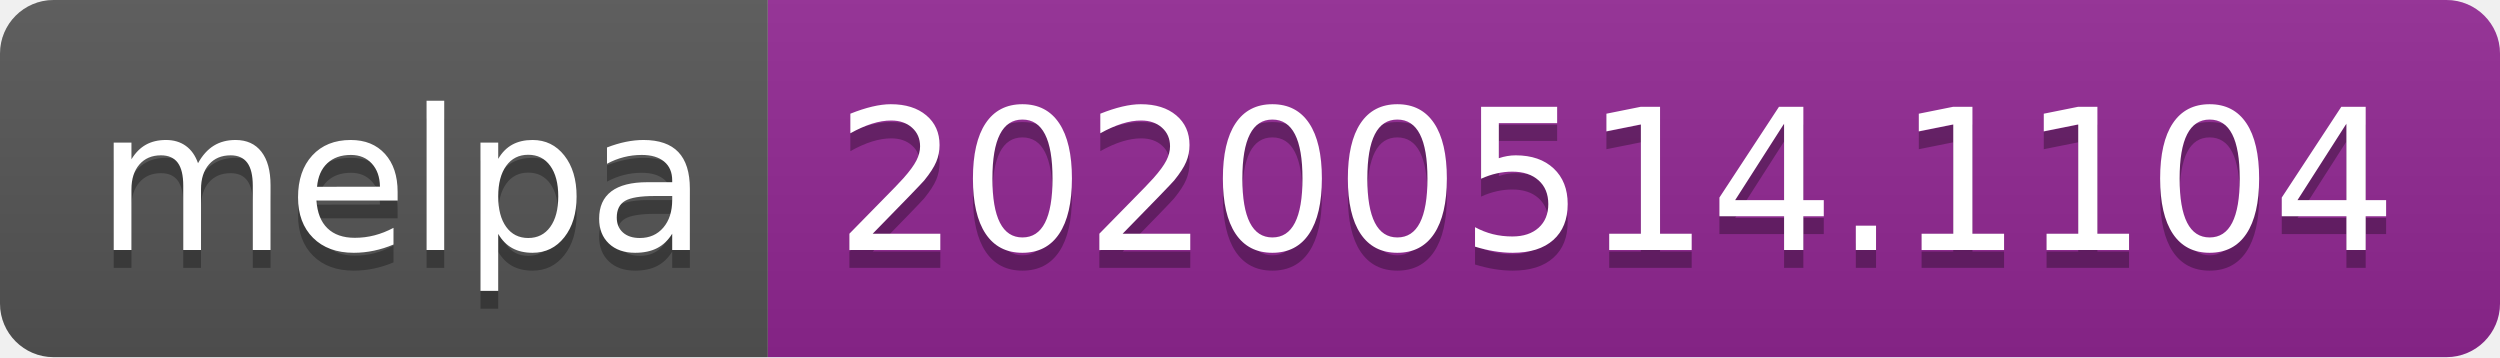
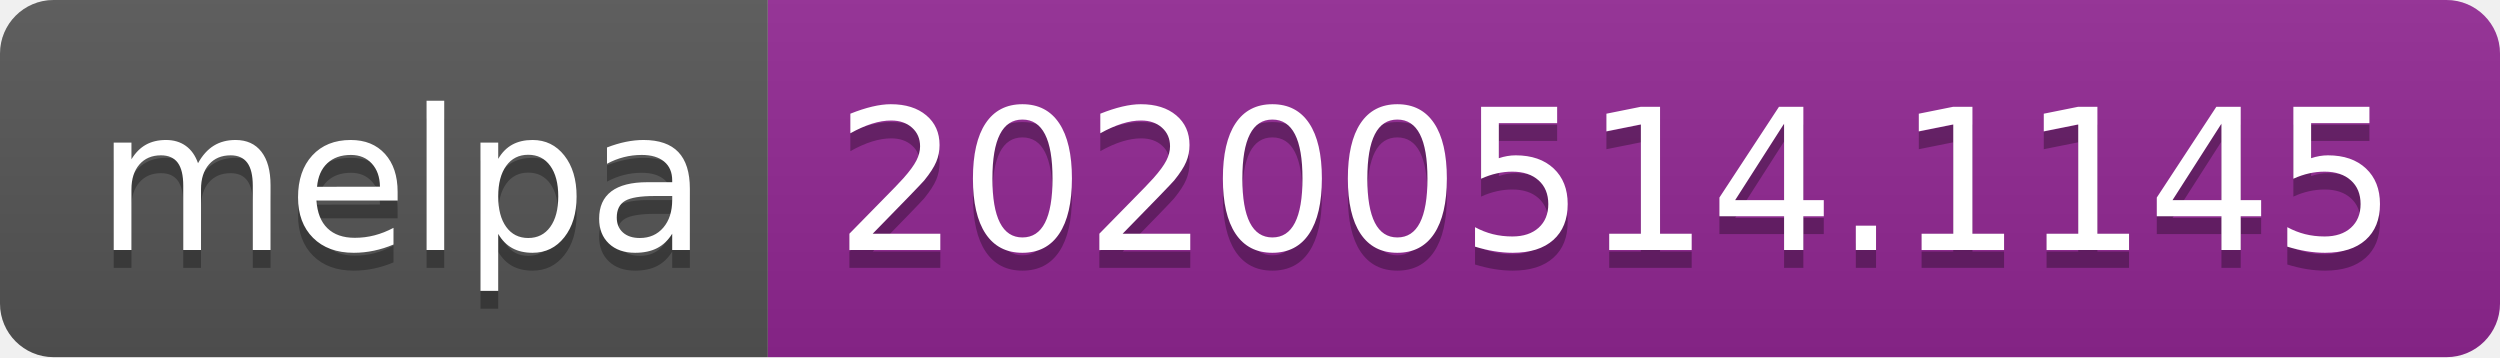
<svg xmlns="http://www.w3.org/2000/svg" width="140" height="20">
  <linearGradient id="s" x2="0" y2="100%">
    <stop offset="0" stop-color="#bbb" stop-opacity=".1" />
    <stop offset="1" stop-opacity=".1" />
  </linearGradient>
  <clipPath id="r">
    <rect width="140" height="20" rx="3" fill="#fff" />
  </clipPath>
  <g clip-path="url(#r)">
    <rect width="43" height="20" fill="#555" />
    <rect x="43" width="97" height="20" fill="#922793" />
    <rect width="140" height="20" fill="url(#s)" />
  </g>
  <g fill="#fff" text-anchor="middle" font-family="Verdana,Geneva,DejaVu Sans,sans-serif" text-rendering="geometricPrecision" font-size="110">
    <text x="225" y="150" fill="#010101" fill-opacity=".3" transform="scale(.1)" textLength="330">melpa</text>
    <text x="225" y="140" transform="scale(.1)" textLength="330">melpa</text>
-     <text x="905" y="150" fill="#010101" fill-opacity=".3" transform="scale(.1)" textLength="870">20200514.1104</text>
-     <text x="905" y="140" transform="scale(.1)" textLength="870">20200514.1104</text>
+     <text x="905" y="150" fill="#010101" fill-opacity=".3" transform="scale(.1)" textLength="870">20200514.1145</text>
+     <text x="905" y="140" transform="scale(.1)" textLength="870">20200514.1145</text>
  </g>
</svg>
